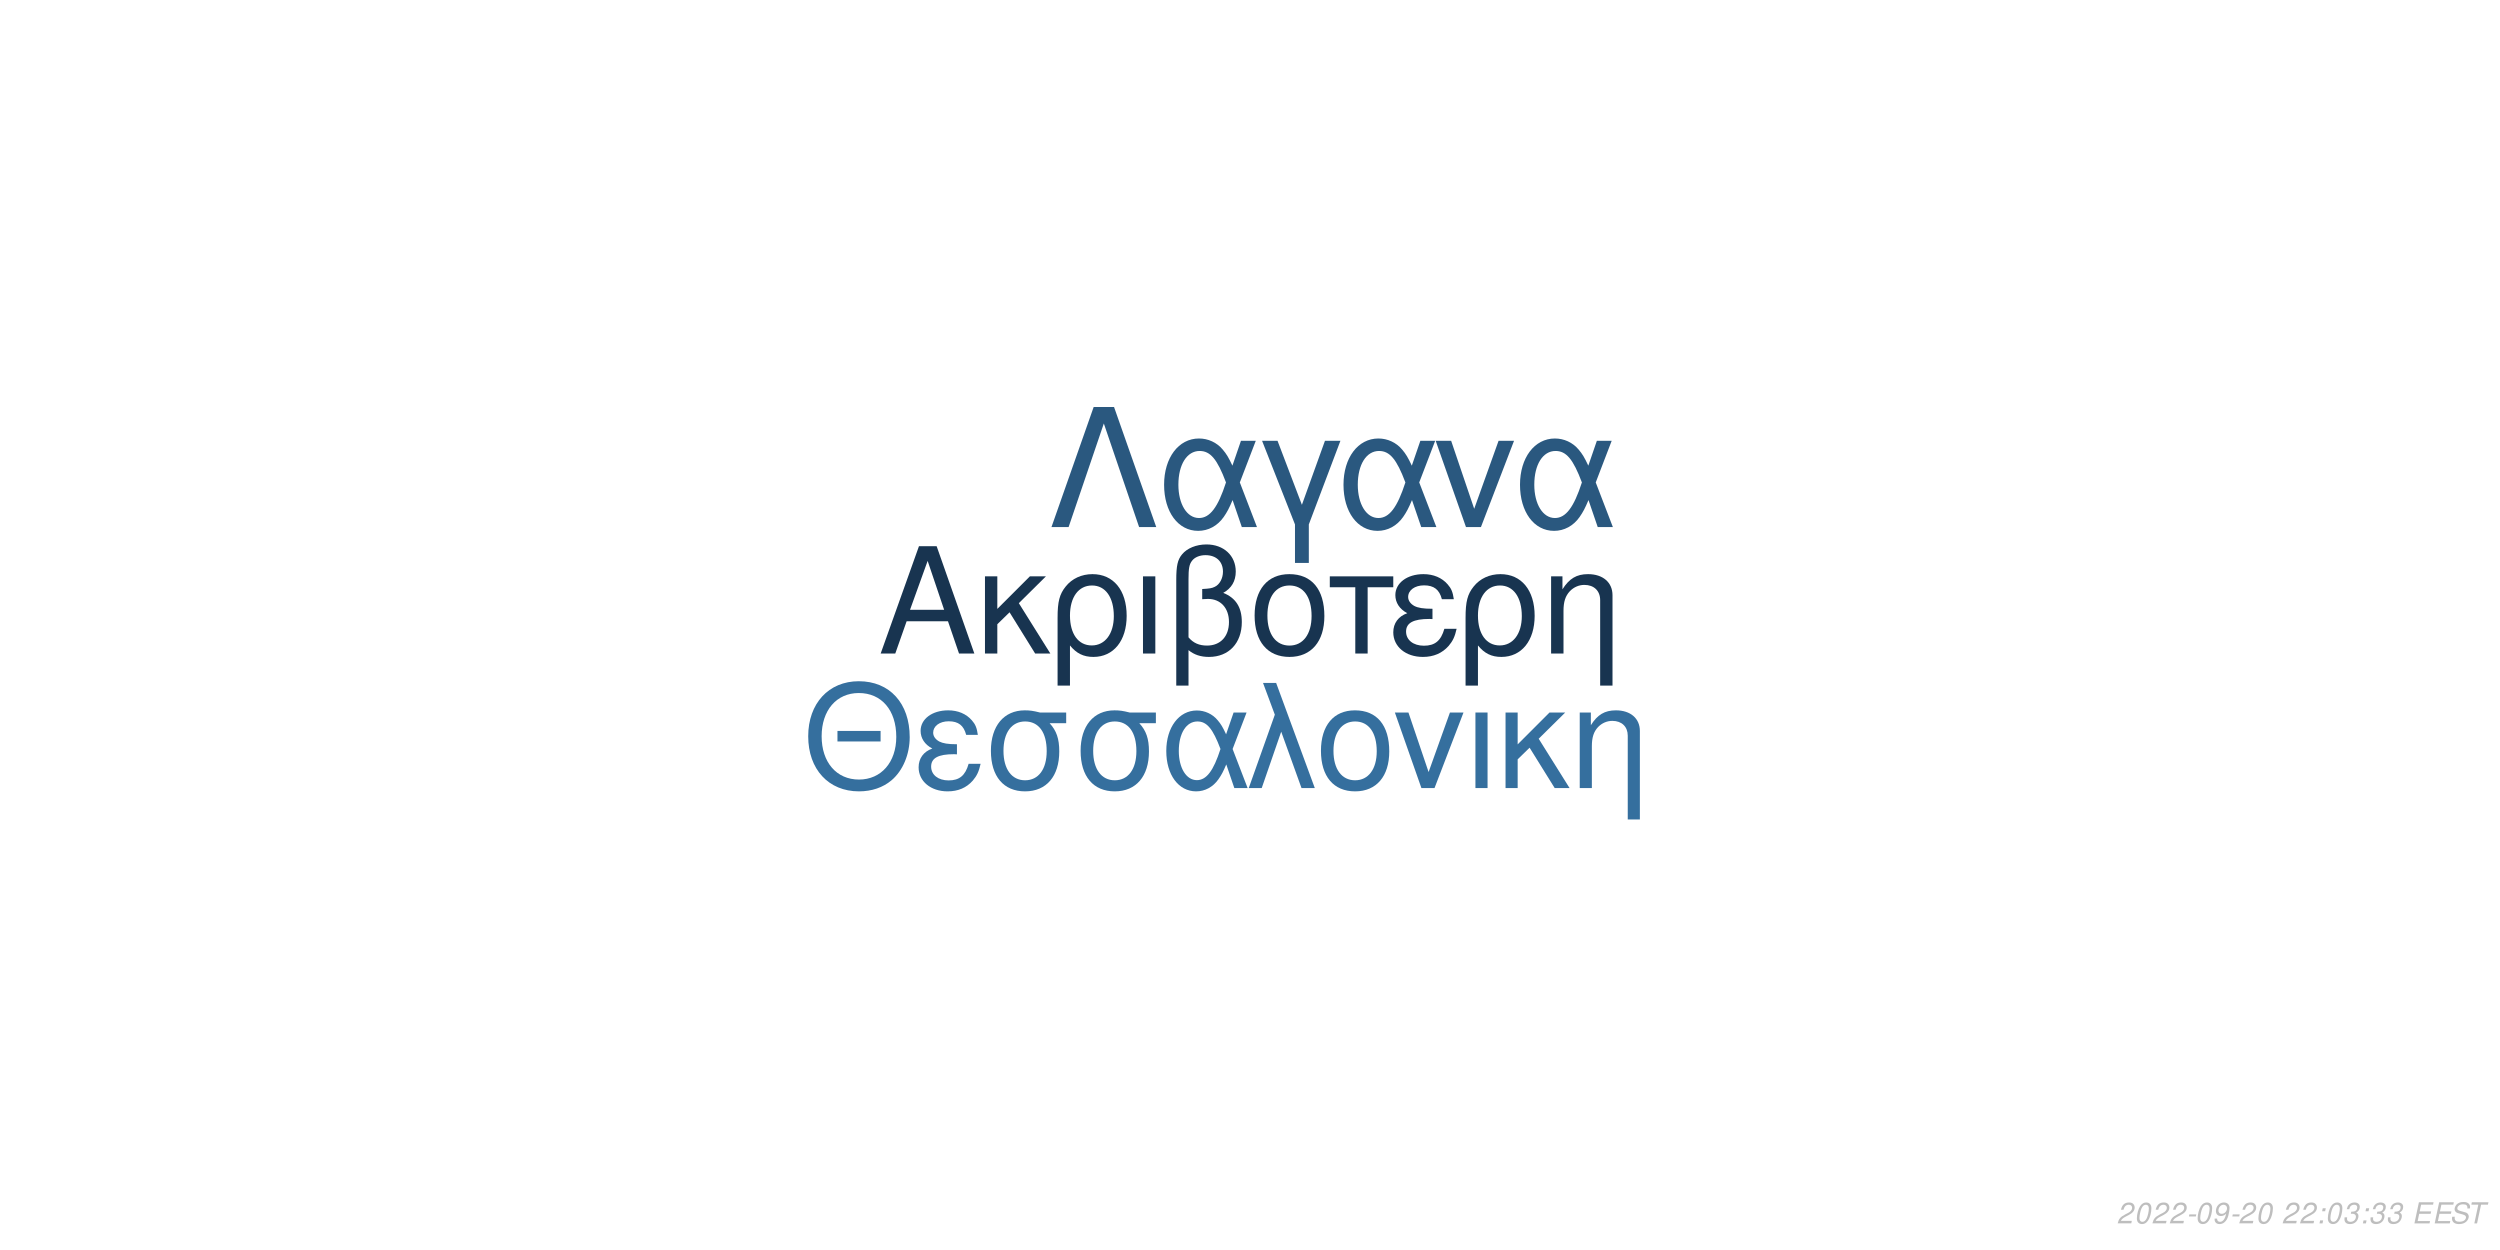
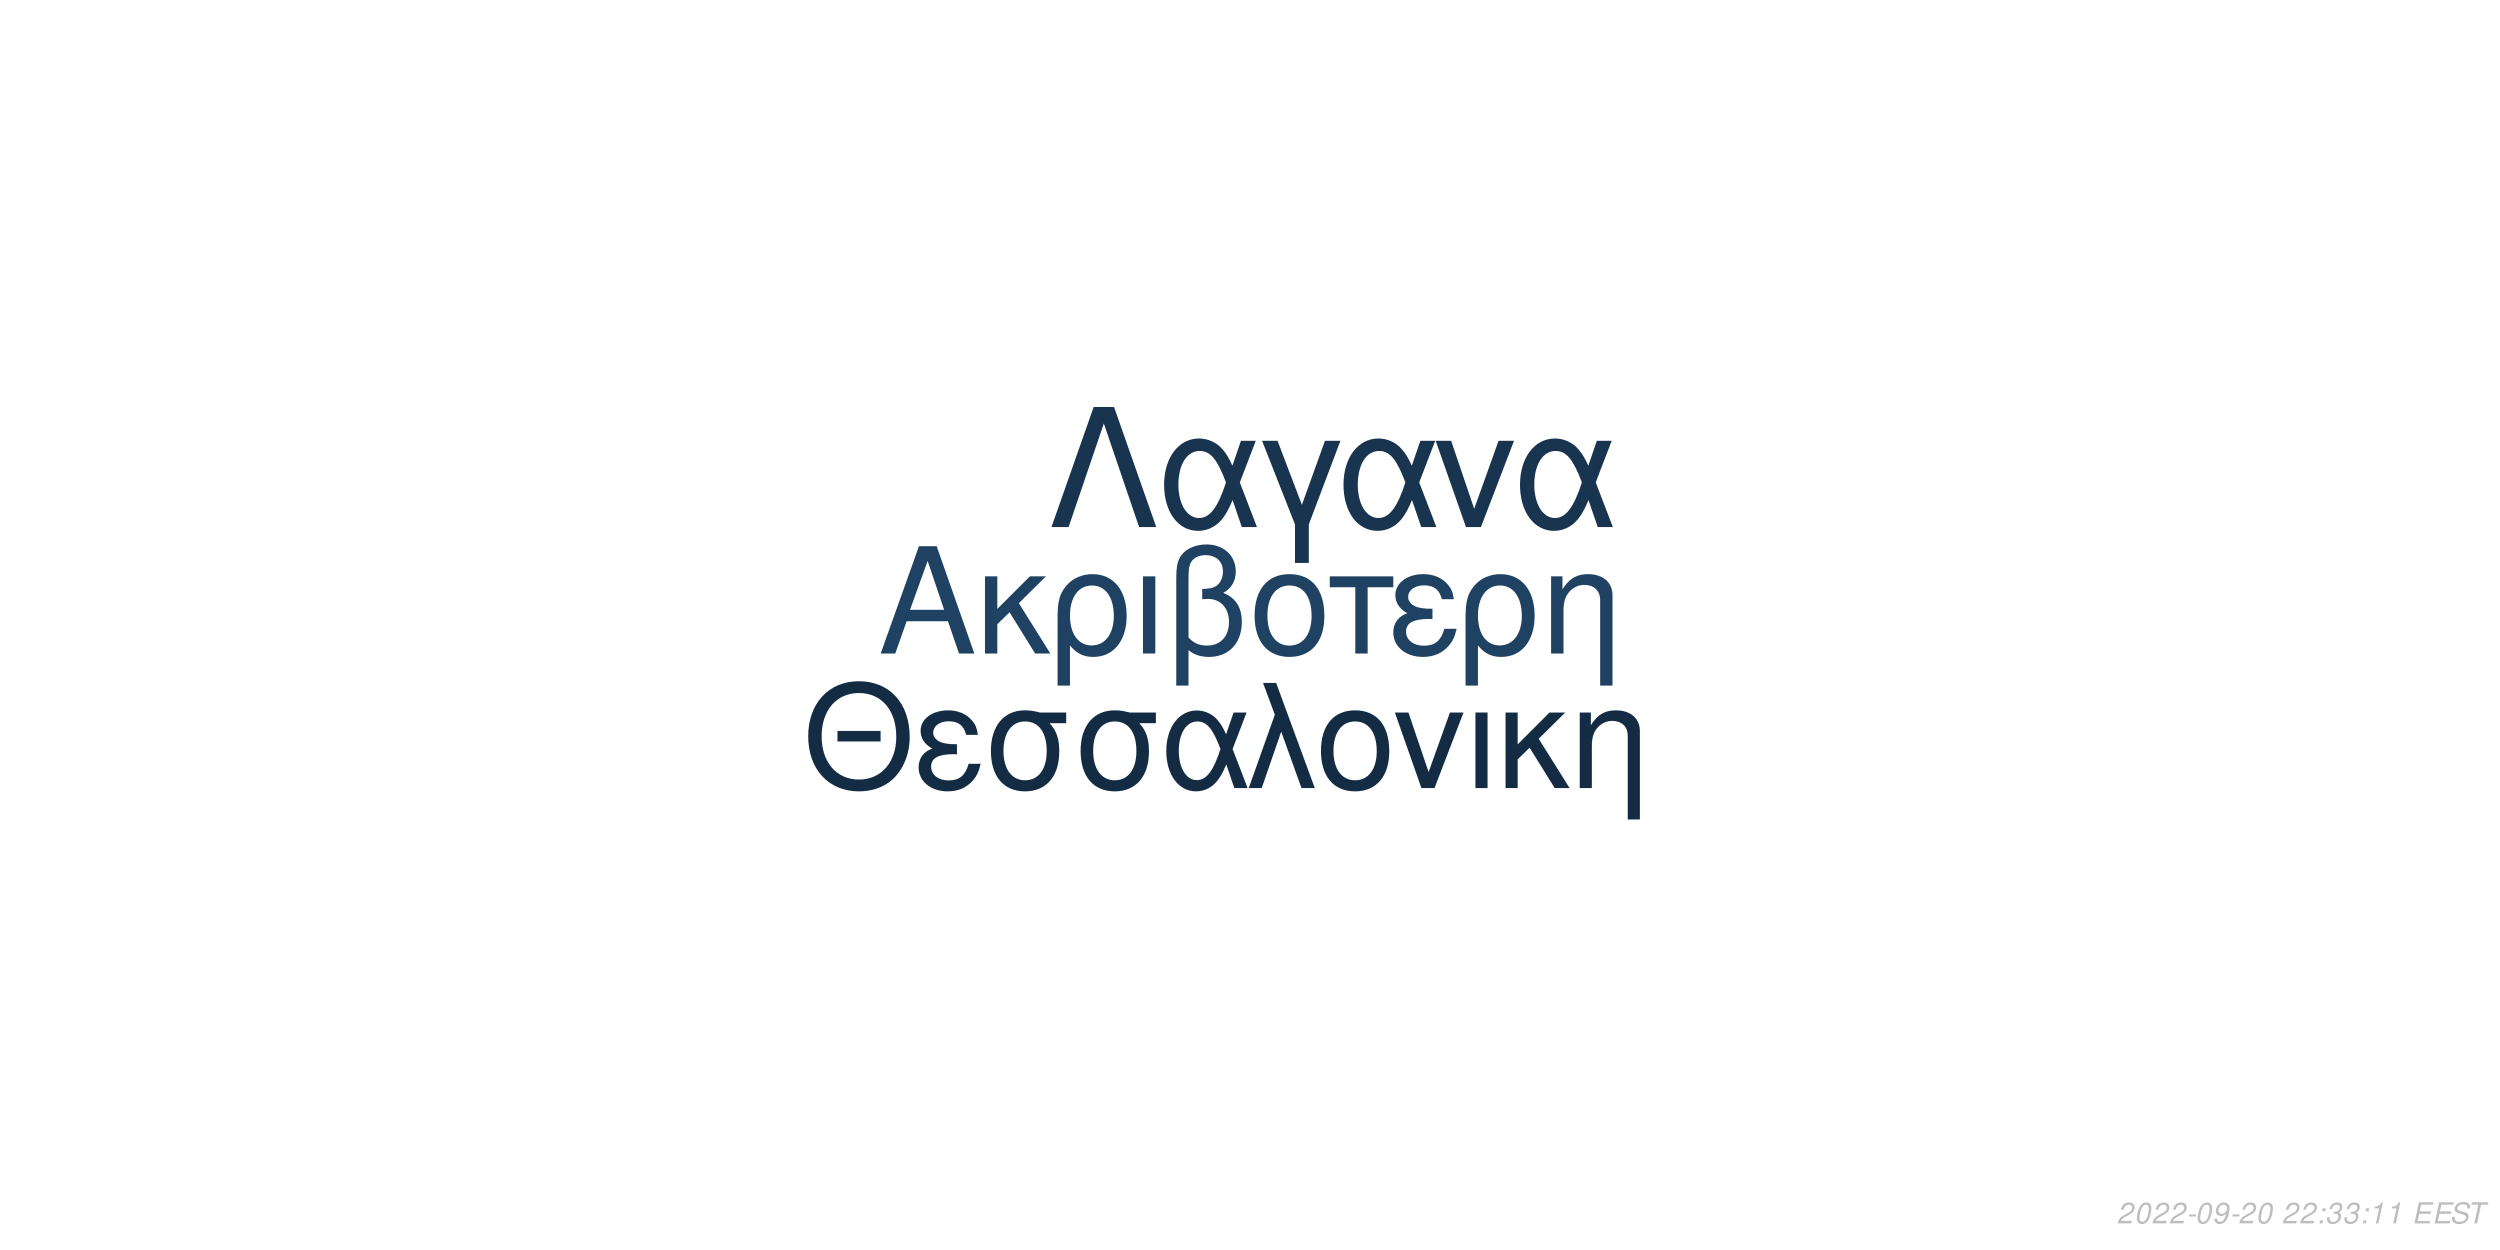
<svg xmlns="http://www.w3.org/2000/svg" xmlns:xlink="http://www.w3.org/1999/xlink" width="864pt" height="432pt" viewBox="0 0 864 432" version="1.1">
  <defs>
    <g>
      <symbol overflow="visible" id="glyph0-0">
        <path style="stroke:none;" d="" />
      </symbol>
      <symbol overflow="visible" id="glyph0-1">
        <path style="stroke:none;" d="M 24.125 -11.141 L 27.938 0 L 33.234 0 L 20.203 -37.094 L 14.094 -37.094 L 0.859 0 L 5.906 0 L 9.828 -11.141 Z M 22.797 -15.109 L 11 -15.109 L 17.094 -32.016 Z M 22.797 -15.109 " />
      </symbol>
      <symbol overflow="visible" id="glyph0-2">
        <path style="stroke:none;" d="M 7.172 -15.422 L 7.172 -26.672 L 2.906 -26.672 L 2.906 0 L 7.172 0 L 7.172 -10.125 L 11.406 -14.25 L 20.25 0 L 25.5 0 L 14.609 -17.406 L 23.969 -26.672 L 18.422 -26.672 Z M 7.172 -15.422 " />
      </symbol>
      <symbol overflow="visible" id="glyph0-3">
        <path style="stroke:none;" d="M 3 11.094 L 7.281 11.094 L 7.281 -2.797 C 9.516 -0.047 11.953 1.172 15.375 1.172 C 22.344 1.172 26.875 -4.422 26.875 -13.031 C 26.875 -21.891 22.297 -27.438 15.062 -27.438 C 11.297 -27.438 7.984 -25.906 5.797 -23.156 C 3.672 -20.516 3 -17.969 3 -12.359 Z M 14.906 -23.516 C 19.547 -23.516 22.438 -19.438 22.438 -12.922 C 22.438 -6.812 19.391 -2.797 14.812 -2.797 C 10.172 -2.797 7.281 -6.766 7.281 -13.125 C 7.281 -19.484 10.234 -23.516 14.906 -23.516 Z M 14.906 -23.516 " />
      </symbol>
      <symbol overflow="visible" id="glyph0-4">
        <path style="stroke:none;" d="M 3.516 0 L 7.781 0 L 7.781 -26.672 L 3.516 -26.672 Z M 3.516 0 " />
      </symbol>
      <symbol overflow="visible" id="glyph0-5">
        <path style="stroke:none;" d="M 4.016 11.094 L 8.25 11.094 L 8.25 -1.172 C 10.172 0.406 12.422 1.172 15.312 1.172 C 22.188 1.172 26.672 -3.609 26.672 -10.891 C 26.672 -15.984 24.578 -19.234 20.25 -20.969 C 23.109 -22.547 24.578 -25.031 24.578 -28.344 C 24.578 -33.844 20.406 -37.703 14.453 -37.703 C 10.938 -37.703 7.734 -36.391 6 -34.25 C 4.484 -32.422 4.016 -30.328 4.016 -25.391 Z M 8.25 -25.656 C 8.25 -29.359 8.5 -30.844 9.469 -32.062 C 10.375 -33.281 12.156 -34 14.094 -34 C 17.812 -34 20.156 -31.812 20.156 -28.297 C 20.156 -25.953 18.984 -23.812 17.297 -23.047 C 16.281 -22.547 15.469 -22.438 12.984 -22.297 L 12.984 -18.781 C 13.734 -18.828 14.344 -18.875 14.969 -18.875 C 19.344 -18.875 22.234 -15.719 22.234 -10.891 C 22.234 -5.906 19.281 -2.75 14.656 -2.75 C 11.953 -2.75 9.922 -3.609 8.25 -5.594 Z M 8.25 -25.656 " />
      </symbol>
      <symbol overflow="visible" id="glyph0-6">
        <path style="stroke:none;" d="M 14.094 -27.438 C 6.562 -27.438 2.094 -22.094 2.094 -13.125 C 2.094 -4.125 6.562 1.172 14.141 1.172 C 21.672 1.172 26.203 -4.172 26.203 -12.922 C 26.203 -22.188 21.828 -27.438 14.094 -27.438 Z M 14.141 -23.516 C 18.938 -23.516 21.781 -19.594 21.781 -12.984 C 21.781 -6.672 18.828 -2.75 14.141 -2.75 C 9.422 -2.75 6.516 -6.672 6.516 -13.125 C 6.516 -19.594 9.422 -23.516 14.141 -23.516 Z M 14.141 -23.516 " />
      </symbol>
      <symbol overflow="visible" id="glyph0-7">
        <path style="stroke:none;" d="M 7.891 0 L 12.156 0 L 12.156 -22.906 L 21.016 -22.906 L 21.016 -26.672 L -0.922 -26.672 L -0.922 -22.906 L 7.891 -22.906 Z M 7.891 0 " />
      </symbol>
      <symbol overflow="visible" id="glyph0-8">
        <path style="stroke:none;" d="M 14.562 -15.469 C 11.344 -15.469 9.562 -15.781 8.297 -16.438 C 6.922 -17.203 6.156 -18.328 6.156 -19.547 C 6.156 -21.891 8.453 -23.562 11.656 -23.562 C 15.062 -23.562 16.953 -22.094 17.812 -18.781 L 21.938 -18.781 C 21.578 -21.266 21.062 -22.5 19.797 -23.922 C 17.812 -26.203 14.906 -27.438 11.453 -27.438 C 5.797 -27.438 1.734 -24.375 1.734 -20.203 C 1.734 -17.609 3.156 -15.375 5.859 -13.938 C 2.797 -12.875 1.016 -10.484 1.016 -7.328 C 1.016 -2.391 5.297 1.172 11.25 1.172 C 14.969 1.172 17.906 -0.109 20.156 -2.641 C 21.578 -4.328 22.297 -5.797 22.906 -8.547 L 18.672 -8.547 C 17.5 -4.422 15.422 -2.703 11.609 -2.703 C 7.938 -2.703 5.438 -4.688 5.438 -7.578 C 5.438 -10.578 7.938 -11.953 13.484 -11.953 C 13.641 -11.953 14.094 -11.953 14.562 -11.906 Z M 14.562 -15.469 " />
      </symbol>
      <symbol overflow="visible" id="glyph0-9">
        <path style="stroke:none;" d="M 3.562 -26.672 L 3.562 0 L 7.844 0 L 7.844 -14.703 C 7.844 -17.906 8.5 -19.891 10.031 -21.531 C 11.406 -22.953 13.188 -23.719 15.062 -23.719 C 18.375 -23.719 20.516 -21.672 20.516 -18.469 L 20.516 11.094 L 24.781 11.094 L 24.781 -20.156 C 24.781 -24.578 21.469 -27.438 16.328 -27.438 C 12.359 -27.438 9.828 -25.906 7.484 -22.188 L 7.484 -26.672 Z M 3.562 -26.672 " />
      </symbol>
      <symbol overflow="visible" id="glyph1-0">
        <path style="stroke:none;" d="" />
      </symbol>
      <symbol overflow="visible" id="glyph1-1">
        <path style="stroke:none;" d="M 26.859 -19.734 L 11.953 -19.734 L 11.953 -16.094 L 26.859 -16.094 Z M 19.328 -36.922 C 8.922 -36.922 1.844 -29.25 1.844 -17.891 C 1.844 -6.484 8.875 1.141 19.391 1.141 C 23.812 1.141 27.703 -0.203 30.641 -2.688 C 34.578 -6.031 36.922 -11.656 36.922 -17.594 C 36.922 -29.297 30 -36.922 19.328 -36.922 Z M 19.328 -32.844 C 27.203 -32.844 32.281 -26.906 32.281 -17.688 C 32.281 -8.922 27.062 -2.938 19.391 -2.938 C 11.609 -2.938 6.484 -8.922 6.484 -17.891 C 6.484 -26.859 11.609 -32.844 19.328 -32.844 Z M 19.328 -32.844 " />
      </symbol>
      <symbol overflow="visible" id="glyph1-2">
        <path style="stroke:none;" d="M 14.25 -15.141 C 11.109 -15.141 9.375 -15.453 8.125 -16.094 C 6.781 -16.844 6.031 -17.938 6.031 -19.141 C 6.031 -21.422 8.266 -23.078 11.406 -23.078 C 14.75 -23.078 16.594 -21.625 17.438 -18.391 L 21.469 -18.391 C 21.125 -20.828 20.625 -22.031 19.391 -23.422 C 17.438 -25.656 14.594 -26.859 11.219 -26.859 C 5.688 -26.859 1.688 -23.875 1.688 -19.781 C 1.688 -17.234 3.094 -15.047 5.734 -13.656 C 2.734 -12.609 1 -10.266 1 -7.172 C 1 -2.344 5.188 1.141 11.016 1.141 C 14.656 1.141 17.547 -0.094 19.734 -2.594 C 21.125 -4.234 21.828 -5.688 22.422 -8.375 L 18.281 -8.375 C 17.141 -4.328 15.094 -2.641 11.359 -2.641 C 7.766 -2.641 5.328 -4.578 5.328 -7.422 C 5.328 -10.359 7.766 -11.703 13.203 -11.703 C 13.359 -11.703 13.797 -11.703 14.25 -11.656 Z M 14.25 -15.141 " />
      </symbol>
      <symbol overflow="visible" id="glyph1-3">
        <path style="stroke:none;" d="M 29 -26.109 L 19.938 -26.109 C 17.594 -26.703 16.438 -26.859 14.703 -26.859 C 7.469 -26.859 2.984 -21.469 2.984 -12.859 C 2.984 -4.031 7.375 1.141 14.797 1.141 C 22.172 1.141 26.609 -4.078 26.609 -12.656 C 26.609 -17.047 25.656 -19.828 23.266 -22.422 L 29 -22.422 Z M 14.797 -23.016 C 19.531 -23.016 22.266 -19.234 22.266 -12.75 C 22.266 -6.531 19.438 -2.688 14.797 -2.688 C 10.172 -2.688 7.328 -6.531 7.328 -12.859 C 7.328 -19.188 10.172 -23.016 14.797 -23.016 Z M 14.797 -23.016 " />
      </symbol>
      <symbol overflow="visible" id="glyph1-4">
        <path style="stroke:none;" d="M 29.344 -26.109 L 24.859 -26.109 L 22.266 -18.578 C 21.125 -21.031 20.484 -22.125 19.328 -23.469 C 17.547 -25.609 14.906 -26.812 12.156 -26.812 C 5.984 -26.812 1.594 -20.984 1.594 -12.812 C 1.594 -4.578 5.828 1.141 11.906 1.141 C 14.953 1.141 17.734 -0.344 19.625 -3.047 C 20.672 -4.531 21.281 -5.688 22.328 -8.172 L 25.109 0 L 29.703 0 L 24.516 -13.5 Z M 20.328 -13.5 C 17.891 -5.922 15.453 -2.734 12.156 -2.734 C 8.516 -2.734 5.922 -6.922 5.922 -12.812 C 5.922 -18.938 8.516 -23.016 12.359 -23.016 C 15.594 -23.016 17.688 -20.531 20.328 -13.5 Z M 20.328 -13.5 " />
      </symbol>
      <symbol overflow="visible" id="glyph1-5">
        <path style="stroke:none;" d="M 1.094 0 L 5.578 0 L 12.312 -19.484 L 19.328 0 L 23.922 0 L 10.562 -36.328 L 6.031 -36.328 L 10.109 -25.359 Z M 1.094 0 " />
      </symbol>
      <symbol overflow="visible" id="glyph1-6">
        <path style="stroke:none;" d="M 13.797 -26.859 C 6.422 -26.859 2.047 -21.625 2.047 -12.859 C 2.047 -4.031 6.422 1.141 13.859 1.141 C 21.234 1.141 25.656 -4.078 25.656 -12.656 C 25.656 -21.719 21.375 -26.859 13.797 -26.859 Z M 13.859 -23.016 C 18.531 -23.016 21.328 -19.188 21.328 -12.703 C 21.328 -6.531 18.438 -2.688 13.859 -2.688 C 9.219 -2.688 6.375 -6.531 6.375 -12.859 C 6.375 -19.188 9.219 -23.016 13.859 -23.016 Z M 13.859 -23.016 " />
      </symbol>
      <symbol overflow="visible" id="glyph1-7">
        <path style="stroke:none;" d="M 14.297 0 L 24.312 -26.109 L 19.625 -26.109 L 12.25 -5.531 L 5.281 -26.109 L 0.594 -26.109 L 9.766 0 Z M 14.297 0 " />
      </symbol>
      <symbol overflow="visible" id="glyph1-8">
        <path style="stroke:none;" d="M 3.438 0 L 7.625 0 L 7.625 -26.109 L 3.438 -26.109 Z M 3.438 0 " />
      </symbol>
      <symbol overflow="visible" id="glyph1-9">
        <path style="stroke:none;" d="M 7.031 -15.094 L 7.031 -26.109 L 2.844 -26.109 L 2.844 0 L 7.031 0 L 7.031 -9.922 L 11.156 -13.953 L 19.828 0 L 24.969 0 L 14.297 -17.047 L 23.469 -26.109 L 18.031 -26.109 Z M 7.031 -15.094 " />
      </symbol>
      <symbol overflow="visible" id="glyph1-10">
        <path style="stroke:none;" d="M 3.484 -26.109 L 3.484 0 L 7.672 0 L 7.672 -14.406 C 7.672 -17.547 8.328 -19.484 9.812 -21.078 C 11.156 -22.469 12.906 -23.219 14.75 -23.219 C 17.984 -23.219 20.078 -21.234 20.078 -18.094 L 20.078 10.859 L 24.266 10.859 L 24.266 -19.734 C 24.266 -24.062 21.031 -26.859 16 -26.859 C 12.109 -26.859 9.609 -25.359 7.328 -21.719 L 7.328 -26.109 Z M 3.484 -26.109 " />
      </symbol>
      <symbol overflow="visible" id="glyph2-0">
        <path style="stroke:none;" d="" />
      </symbol>
      <symbol overflow="visible" id="glyph2-1">
        <path style="stroke:none;" d="M 22.531 -41.484 L 15.484 -41.484 L 0.906 0 L 6.828 0 L 19 -35.797 L 31.188 0 L 37.109 0 Z M 22.531 -41.484 " />
      </symbol>
      <symbol overflow="visible" id="glyph2-2">
        <path style="stroke:none;" d="M 33.516 -29.812 L 28.391 -29.812 L 25.438 -21.219 C 24.125 -24.016 23.391 -25.266 22.078 -26.797 C 20.031 -29.25 17.016 -30.609 13.891 -30.609 C 6.828 -30.609 1.828 -23.953 1.828 -14.625 C 1.828 -5.234 6.656 1.312 13.594 1.312 C 17.078 1.312 20.266 -0.391 22.422 -3.469 C 23.609 -5.172 24.297 -6.484 25.5 -9.328 L 28.688 0 L 33.922 0 L 28 -15.422 Z M 23.219 -15.422 C 20.422 -6.766 17.641 -3.125 13.891 -3.125 C 9.734 -3.125 6.766 -7.906 6.766 -14.625 C 6.766 -21.625 9.734 -26.297 14.109 -26.297 C 17.812 -26.297 20.203 -23.453 23.219 -15.422 Z M 23.219 -15.422 " />
      </symbol>
      <symbol overflow="visible" id="glyph2-3">
        <path style="stroke:none;" d="M 12.062 12.406 L 16.844 12.406 L 16.844 -0.906 L 27.766 -29.812 L 22.422 -29.812 L 14.453 -7.688 L 6.031 -29.812 L 0.688 -29.812 L 12.062 -0.906 Z M 12.062 12.406 " />
      </symbol>
      <symbol overflow="visible" id="glyph2-4">
        <path style="stroke:none;" d="M 16.328 0 L 27.766 -29.812 L 22.422 -29.812 L 14 -6.312 L 6.031 -29.812 L 0.688 -29.812 L 11.156 0 Z M 16.328 0 " />
      </symbol>
      <symbol overflow="visible" id="glyph3-0">
        <path style="stroke:none;" d="" />
      </symbol>
      <symbol overflow="visible" id="glyph3-1">
        <path style="stroke:none;" d="M 5.234 -0.875 L 1.469 -0.875 C 1.641 -1.375 2.203 -1.891 3.109 -2.344 L 4.234 -2.938 C 5.562 -3.625 6.219 -4.469 6.219 -5.484 C 6.219 -5.938 6.062 -6.359 5.797 -6.656 C 5.469 -7.047 4.984 -7.234 4.312 -7.234 C 2.766 -7.234 1.891 -6.453 1.484 -4.734 L 2.375 -4.734 C 2.484 -5.188 2.609 -5.484 2.797 -5.75 C 3.094 -6.203 3.609 -6.453 4.188 -6.453 C 4.891 -6.453 5.344 -6.031 5.344 -5.375 C 5.344 -4.703 4.859 -4.094 4.016 -3.656 L 2.984 -3.125 C 1.234 -2.188 0.797 -1.656 0.344 -0.016 L 5.047 -0.016 Z M 5.234 -0.875 " />
      </symbol>
      <symbol overflow="visible" id="glyph3-2">
        <path style="stroke:none;" d="M 4.203 -7.234 C 3.375 -7.234 2.688 -6.812 2.125 -5.984 C 1.484 -5.047 0.984 -3.188 0.984 -1.734 C 0.984 -1.109 1.172 -0.562 1.484 -0.266 C 1.797 0.047 2.281 0.234 2.766 0.234 C 3.625 0.234 4.281 -0.156 4.859 -1.016 C 5.516 -1.953 6 -3.797 6 -5.266 C 6 -6.5 5.328 -7.234 4.203 -7.234 Z M 4.094 -6.453 C 4.734 -6.453 5.125 -5.984 5.125 -5.156 C 5.125 -4.203 4.781 -2.625 4.406 -1.812 C 3.984 -0.938 3.516 -0.547 2.875 -0.547 C 2.25 -0.547 1.875 -1.031 1.875 -1.828 C 1.875 -2.797 2.203 -4.344 2.594 -5.203 C 2.984 -6.047 3.453 -6.453 4.094 -6.453 Z M 4.094 -6.453 " />
      </symbol>
      <symbol overflow="visible" id="glyph3-3">
        <path style="stroke:none;" d="M 3.516 -3.125 L 1.125 -3.125 L 0.969 -2.406 L 3.359 -2.406 Z M 3.516 -3.125 " />
      </symbol>
      <symbol overflow="visible" id="glyph3-4">
        <path style="stroke:none;" d="M 0.844 -1.656 C 0.844 -1.547 0.844 -1.438 0.844 -1.375 C 0.844 -0.406 1.531 0.234 2.578 0.234 C 3.203 0.234 3.766 0.016 4.297 -0.438 C 4.938 -1 5.312 -1.656 5.594 -2.719 C 5.844 -3.672 6.016 -4.766 6.016 -5.375 C 6.016 -5.844 5.844 -6.328 5.547 -6.656 C 5.203 -7.031 4.703 -7.234 4.062 -7.234 C 2.516 -7.234 1.297 -5.938 1.297 -4.266 C 1.297 -3.203 1.984 -2.547 3.047 -2.547 C 3.484 -2.547 3.953 -2.672 4.281 -2.891 C 4.406 -2.984 4.547 -3.078 4.828 -3.344 C 4.438 -1.484 3.703 -0.547 2.703 -0.547 C 2.109 -0.547 1.719 -0.938 1.719 -1.547 L 1.719 -1.656 Z M 3.953 -6.453 C 4.625 -6.453 5.141 -5.953 5.141 -5.281 C 5.141 -4.188 4.312 -3.312 3.297 -3.312 C 2.594 -3.312 2.172 -3.734 2.172 -4.453 C 2.172 -5.562 2.984 -6.453 3.953 -6.453 Z M 3.953 -6.453 " />
      </symbol>
      <symbol overflow="visible" id="glyph3-5">
        <path style="stroke:none;" d="" />
      </symbol>
      <symbol overflow="visible" id="glyph3-6">
        <path style="stroke:none;" d="M 2.359 -1.031 L 1.312 -1.031 L 1.094 0 L 2.141 0 Z M 3.266 -5.234 L 2.219 -5.234 L 2 -4.203 L 3.047 -4.203 Z M 3.266 -5.234 " />
      </symbol>
      <symbol overflow="visible" id="glyph3-7">
        <path style="stroke:none;" d="M 2.922 -3.312 C 3.125 -3.344 3.234 -3.344 3.375 -3.344 C 4.203 -3.344 4.688 -3 4.688 -2.406 C 4.688 -1.312 3.906 -0.547 2.781 -0.547 C 2.047 -0.547 1.594 -0.938 1.594 -1.562 C 1.594 -1.719 1.609 -1.844 1.656 -2.094 L 0.766 -2.094 C 0.734 -1.797 0.719 -1.641 0.719 -1.469 C 0.719 -0.375 1.406 0.234 2.641 0.234 C 3.547 0.234 4.297 -0.078 4.812 -0.656 C 5.266 -1.156 5.562 -1.875 5.562 -2.547 C 5.562 -3.125 5.344 -3.453 4.797 -3.734 C 5.641 -4.234 6.016 -4.844 6.016 -5.734 C 6.016 -6.656 5.312 -7.234 4.203 -7.234 C 3.375 -7.234 2.672 -6.938 2.188 -6.375 C 1.891 -6.031 1.703 -5.641 1.516 -4.906 L 2.391 -4.906 C 2.5 -5.359 2.594 -5.594 2.734 -5.812 C 3.047 -6.234 3.516 -6.453 4.078 -6.453 C 4.734 -6.453 5.141 -6.125 5.141 -5.578 C 5.141 -5.188 5.016 -4.797 4.797 -4.547 C 4.516 -4.234 4 -4.062 3.266 -4.062 L 3.078 -4.062 Z M 2.922 -3.312 " />
      </symbol>
      <symbol overflow="visible" id="glyph3-8">
+         <path style="stroke:none;" d="M 3.703 -5.188 L 2.594 0 L 3.469 0 L 5.016 -7.234 L 4.438 -7.234 C 3.906 -6.156 3.688 -6.016 2.234 -5.812 L 2.109 -5.188 Z M 3.703 -5.188 " />
+       </symbol>
+       <symbol overflow="visible" id="glyph3-9">
        <path style="stroke:none;" d="M 2.547 -3.312 L 6.5 -3.312 L 6.688 -4.141 L 2.719 -4.141 L 3.219 -6.469 L 7.344 -6.469 L 7.516 -7.297 L 2.453 -7.297 L 0.906 0 L 6.125 0 L 6.297 -0.812 L 2.016 -0.812 Z M 2.547 -3.312 " />
      </symbol>
-       <symbol overflow="visible" id="glyph3-9">
+       <symbol overflow="visible" id="glyph3-10">
        <path style="stroke:none;" d="M 7.062 -5.156 C 7.125 -5.438 7.141 -5.562 7.141 -5.703 C 7.141 -6.156 6.938 -6.594 6.594 -6.891 C 6.188 -7.25 5.656 -7.406 4.875 -7.406 C 3.844 -7.406 3.047 -7.125 2.5 -6.562 C 2.094 -6.141 1.781 -5.438 1.781 -4.922 C 1.781 -4.297 2.219 -3.766 2.891 -3.562 L 4.594 -3.094 C 5.406 -2.859 5.734 -2.578 5.734 -2.094 C 5.734 -1.781 5.547 -1.406 5.266 -1.141 C 4.844 -0.766 4.266 -0.578 3.453 -0.578 C 2.328 -0.578 1.812 -0.984 1.812 -1.906 C 1.812 -2.047 1.812 -2.125 1.844 -2.312 L 0.984 -2.312 C 0.906 -2.062 0.891 -1.906 0.891 -1.688 C 0.891 -0.484 1.797 0.234 3.297 0.234 C 4.359 0.234 5.234 -0.062 5.812 -0.609 C 6.344 -1.078 6.688 -1.797 6.688 -2.375 C 6.688 -2.641 6.609 -2.906 6.453 -3.156 C 6.234 -3.5 5.938 -3.703 5.469 -3.828 L 3.75 -4.312 C 2.984 -4.547 2.734 -4.734 2.734 -5.188 C 2.734 -5.547 2.875 -5.844 3.188 -6.109 C 3.547 -6.438 4.031 -6.594 4.703 -6.594 C 5.266 -6.594 5.688 -6.484 5.906 -6.297 C 6.094 -6.125 6.219 -5.797 6.219 -5.516 C 6.219 -5.422 6.203 -5.344 6.188 -5.156 Z M 7.062 -5.156 " />
      </symbol>
-       <symbol overflow="visible" id="glyph3-10">
+       <symbol overflow="visible" id="glyph3-11">
        <path style="stroke:none;" d="M 4.938 -6.469 L 7.312 -6.469 L 7.484 -7.297 L 1.75 -7.297 L 1.578 -6.469 L 3.984 -6.469 L 2.609 0 L 3.547 0 Z M 4.938 -6.469 " />
      </symbol>
    </g>
  </defs>
  <g id="surface1">
    <rect x="0" y="0" width="864" height="432" style="fill:rgb(100%,100%,100%);fill-opacity:1;stroke:none;" />
-     <g style="fill:rgb(9.412%,20.392%,31.373%);fill-opacity:1;">
+     <g style="fill:rgb(12.157%,25.882%,38.431%);fill-opacity:1;">
      <use xlink:href="#glyph0-1" x="303.5" y="225.861" />
      <use xlink:href="#glyph0-2" x="337.5" y="225.861" />
      <use xlink:href="#glyph0-3" x="362.5" y="225.861" />
      <use xlink:href="#glyph0-4" x="391.5" y="225.861" />
      <use xlink:href="#glyph0-5" x="402.5" y="225.861" />
      <use xlink:href="#glyph0-6" x="431.5" y="225.861" />
      <use xlink:href="#glyph0-7" x="460.5" y="225.861" />
      <use xlink:href="#glyph0-8" x="480.5" y="225.861" />
      <use xlink:href="#glyph0-3" x="503.5" y="225.861" />
      <use xlink:href="#glyph0-9" x="532.5" y="225.861" />
    </g>
-     <g style="fill:rgb(20.784%,43.529%,61.961%);fill-opacity:1;">
+     <g style="fill:rgb(7.451%,17.255%,26.667%);fill-opacity:1;">
      <use xlink:href="#glyph1-1" x="277.473" y="272.354" />
      <use xlink:href="#glyph1-2" x="316.473" y="272.354" />
      <use xlink:href="#glyph1-3" x="339.473" y="272.354" />
      <use xlink:href="#glyph1-3" x="370.473" y="272.354" />
      <use xlink:href="#glyph1-4" x="401.473" y="272.354" />
      <use xlink:href="#glyph1-5" x="430.473" y="272.354" />
      <use xlink:href="#glyph1-6" x="454.473" y="272.354" />
      <use xlink:href="#glyph1-7" x="481.473" y="272.354" />
      <use xlink:href="#glyph1-8" x="506.473" y="272.354" />
      <use xlink:href="#glyph1-9" x="517.473" y="272.354" />
      <use xlink:href="#glyph1-10" x="542.473" y="272.354" />
    </g>
-     <g style="fill:rgb(16.471%,34.51%,49.804%);fill-opacity:1;">
+     <g style="fill:rgb(9.412%,20.392%,30.98%);fill-opacity:1;">
      <use xlink:href="#glyph2-1" x="362.484" y="182.152" />
      <use xlink:href="#glyph2-2" x="400.484" y="182.152" />
      <use xlink:href="#glyph2-3" x="435.484" y="182.152" />
      <use xlink:href="#glyph2-2" x="462.484" y="182.152" />
      <use xlink:href="#glyph2-4" x="495.484" y="182.152" />
      <use xlink:href="#glyph2-2" x="523.484" y="182.152" />
    </g>
    <g style="fill:rgb(74.51%,74.51%,74.51%);fill-opacity:1;">
      <use xlink:href="#glyph3-1" x="731.52" y="422.81" />
      <use xlink:href="#glyph3-2" x="737.52" y="422.81" />
      <use xlink:href="#glyph3-1" x="743.52" y="422.81" />
      <use xlink:href="#glyph3-1" x="749.52" y="422.81" />
      <use xlink:href="#glyph3-3" x="755.52" y="422.81" />
      <use xlink:href="#glyph3-2" x="758.52" y="422.81" />
      <use xlink:href="#glyph3-4" x="764.52" y="422.81" />
      <use xlink:href="#glyph3-3" x="770.52" y="422.81" />
      <use xlink:href="#glyph3-1" x="773.52" y="422.81" />
      <use xlink:href="#glyph3-2" x="779.52" y="422.81" />
      <use xlink:href="#glyph3-5" x="785.52" y="422.81" />
      <use xlink:href="#glyph3-1" x="788.52" y="422.81" />
      <use xlink:href="#glyph3-1" x="794.52" y="422.81" />
      <use xlink:href="#glyph3-6" x="800.52" y="422.81" />
-       <use xlink:href="#glyph3-2" x="803.52" y="422.81" />
+       <use xlink:href="#glyph3-7" x="803.52" y="422.81" />
      <use xlink:href="#glyph3-7" x="809.52" y="422.81" />
      <use xlink:href="#glyph3-6" x="815.52" y="422.81" />
-       <use xlink:href="#glyph3-7" x="818.52" y="422.81" />
-       <use xlink:href="#glyph3-7" x="824.52" y="422.81" />
+       <use xlink:href="#glyph3-8" x="818.52" y="422.81" />
+       <use xlink:href="#glyph3-8" x="824.52" y="422.81" />
      <use xlink:href="#glyph3-5" x="830.52" y="422.81" />
-       <use xlink:href="#glyph3-8" x="833.52" y="422.81" />
-       <use xlink:href="#glyph3-8" x="840.52" y="422.81" />
-       <use xlink:href="#glyph3-9" x="846.52" y="422.81" />
-       <use xlink:href="#glyph3-10" x="852.52" y="422.81" />
+       <use xlink:href="#glyph3-9" x="833.52" y="422.81" />
+       <use xlink:href="#glyph3-9" x="840.52" y="422.81" />
+       <use xlink:href="#glyph3-10" x="846.52" y="422.81" />
+       <use xlink:href="#glyph3-11" x="852.52" y="422.81" />
    </g>
  </g>
</svg>
